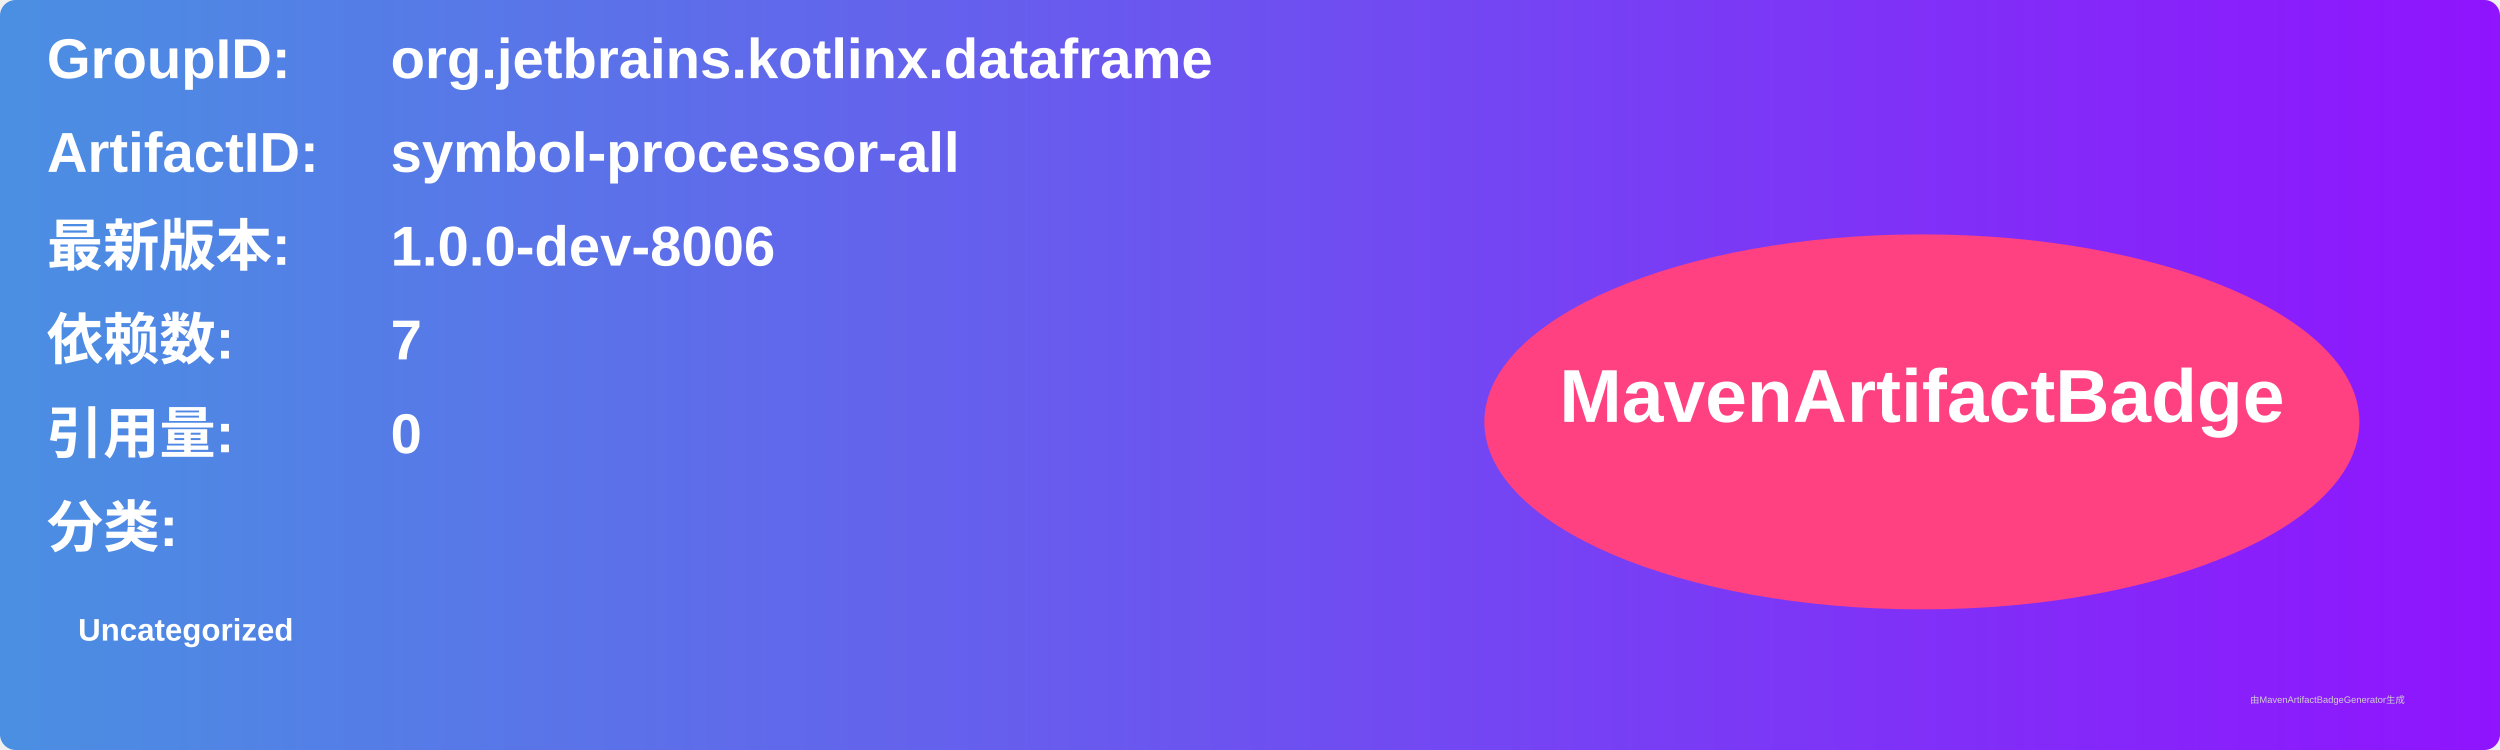
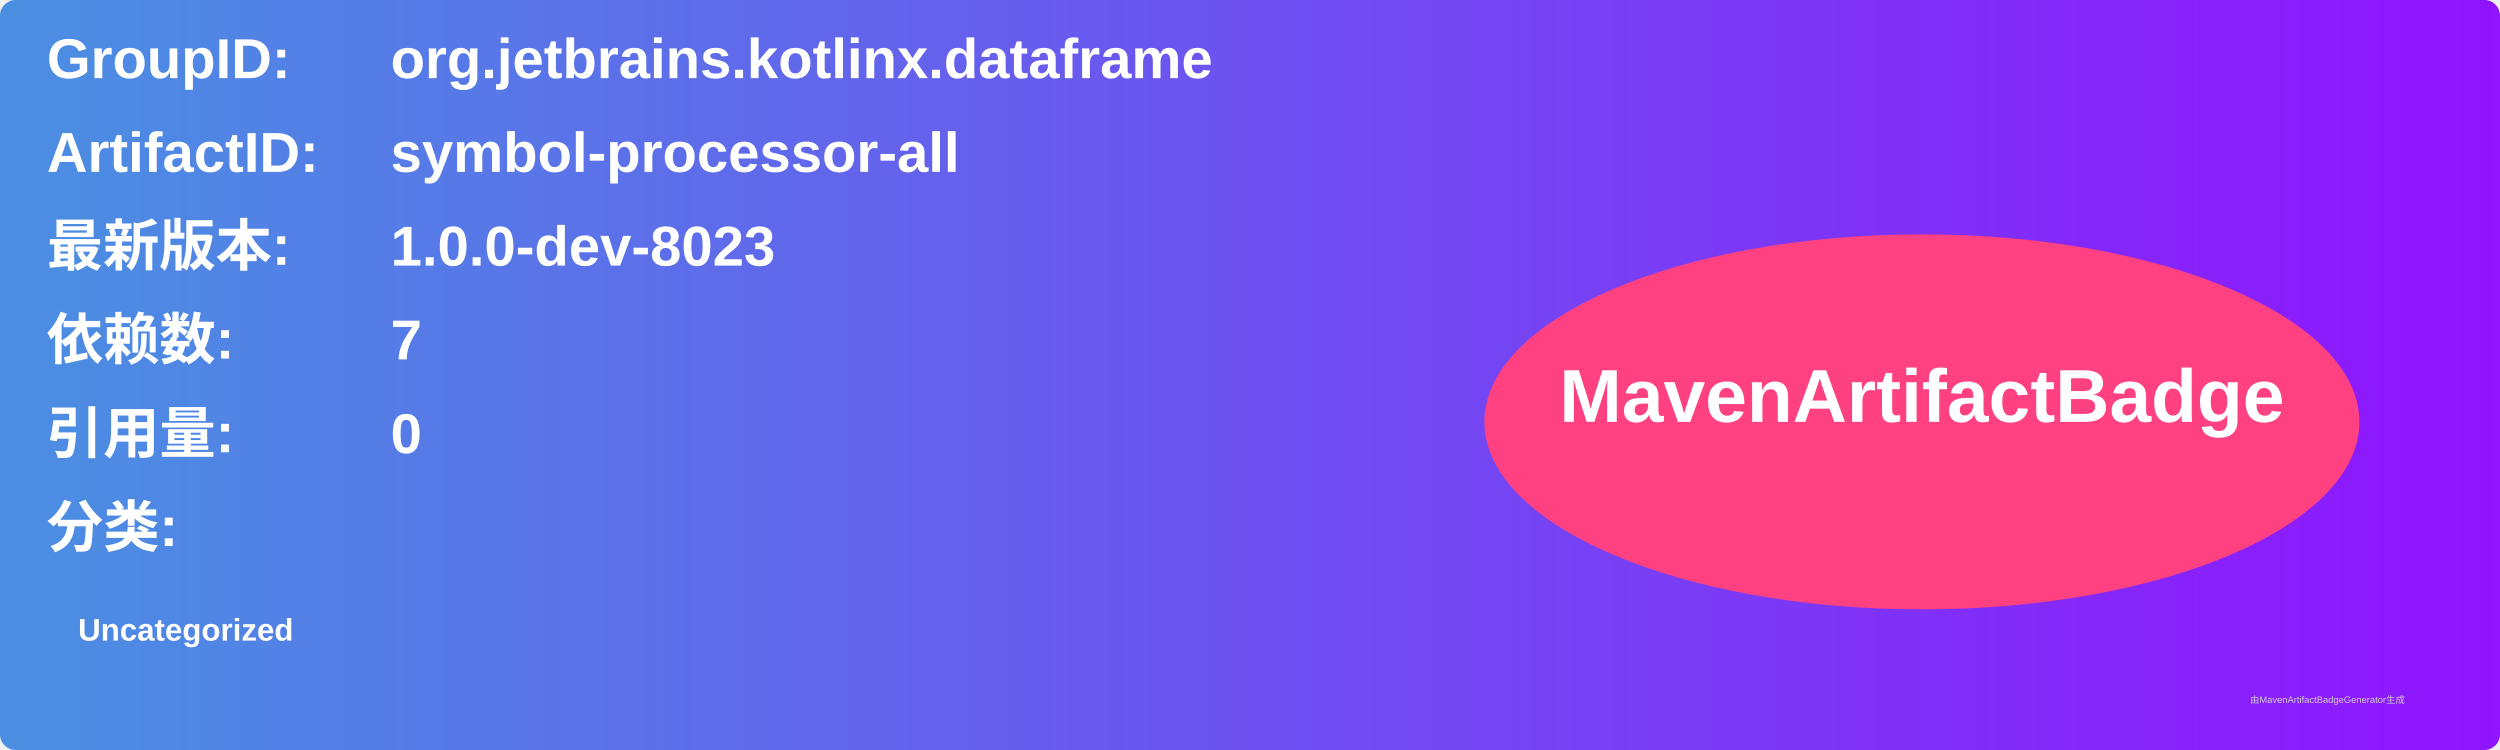
<svg xmlns="http://www.w3.org/2000/svg" width="800" height="240" viewBox="0 0 800 240">
  <linearGradient id="grad" x1="0%" y1="0%" x2="100%" y2="0%">
    <stop offset="0%" stop-color="#4a90e2" />
    <stop offset="100%" stop-color="#9013fe" />
  </linearGradient>
  <rect width="100%" height="100%" rx="5" ry="5" fill="url(#grad)" />
  <g transform="translate(15, 15)">
    <text x="0" y="10" font-family="Arial" font-size="18" fill="white" font-weight="bold" width="260">GroupID:</text>
    <text x="110" y="10" font-family="Arial" font-size="18" fill="white" font-weight="bold" width="460">org.jetbrains.kotlinx.dataframe</text>
    <text x="0" y="40" font-family="Arial" font-size="18" fill="white" font-weight="bold" width="260">ArtifactID:</text>
    <text x="110" y="40" font-family="Arial" font-size="18" fill="white" font-weight="bold" width="460">symbol-processor-all</text>
    <text x="0" y="70" font-family="Arial" font-size="18" fill="white" font-weight="bold">最新版本:</text>
    <text x="110" y="70" font-family="Arial" font-size="18" fill="white" font-weight="bold">
-       <tspan font-weight="bold">1.0.0-dev-8006</tspan>
+       <tspan font-weight="bold">1.0.0-dev-8023</tspan>
    </text>
    <text x="0" y="100" font-family="Arial" font-size="18" fill="white" font-weight="bold">依赖数: </text>
    <text x="110" y="100" font-family="Arial" font-size="18" fill="white">
      <tspan font-weight="bold">7</tspan>
    </text>
    <text x="0" y="130" font-family="Arial" font-size="18" fill="white" font-weight="bold">引用量: </text>
    <text x="110" y="130" font-family="Arial" font-size="18" fill="white">
      <tspan font-weight="bold">0</tspan>
    </text>
    <text x="0" y="160" font-family="Arial" font-size="18" fill="white" font-weight="bold">分类:</text>
    <text x="10" y="190" font-family="Arial" font-size="10" fill="white">
      <tspan font-weight="bold">Uncategorized</tspan>
    </text>
    <ellipse cx="600" cy="120" rx="140" ry="60" fill="#ff4081" />
    <text x="600" y="120" text-anchor="middle" font-family="Arial" font-size="24" fill="white" font-weight="bold">MavenArtifactBadge</text>
  </g>
  <text x="720" y="225" font-family="Arial" font-size="3" fill="#d0d0d0">由MavenArtifactBadgeGenerator生成</text>
</svg>
